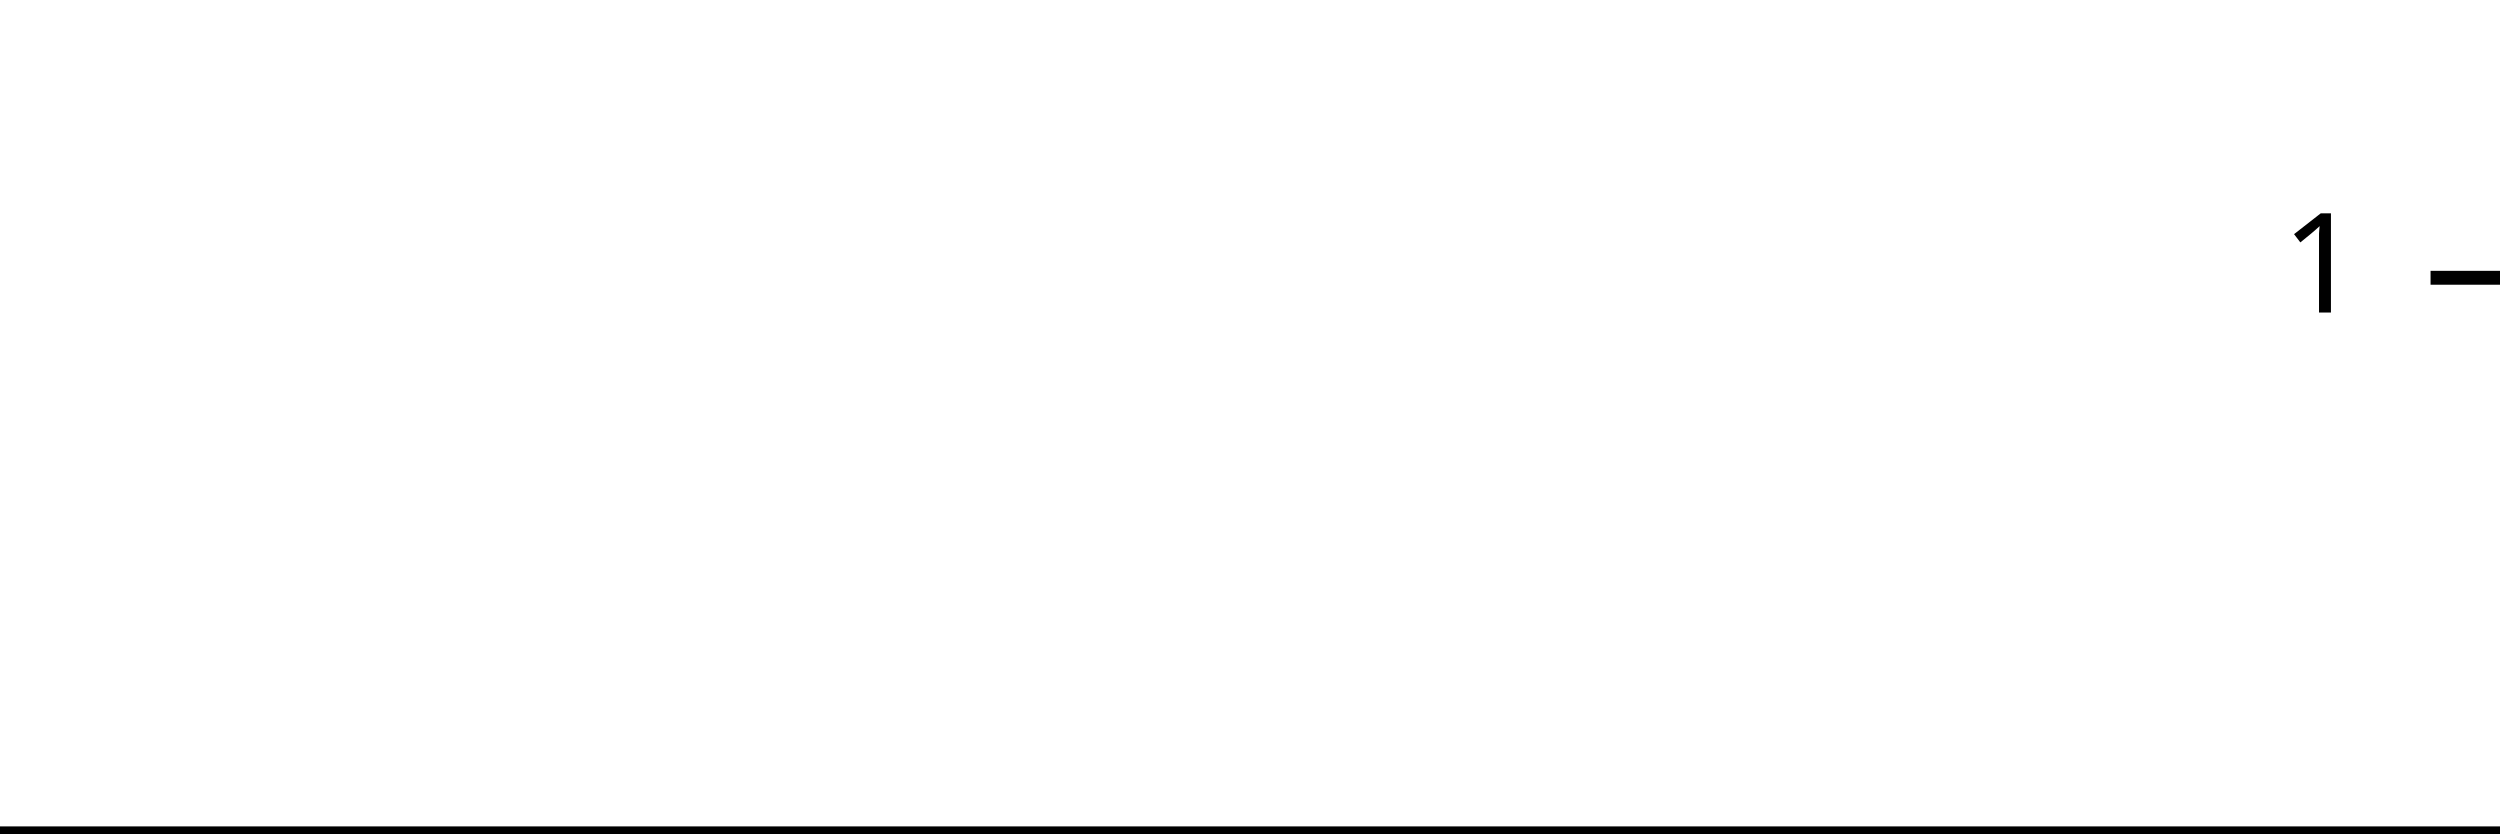
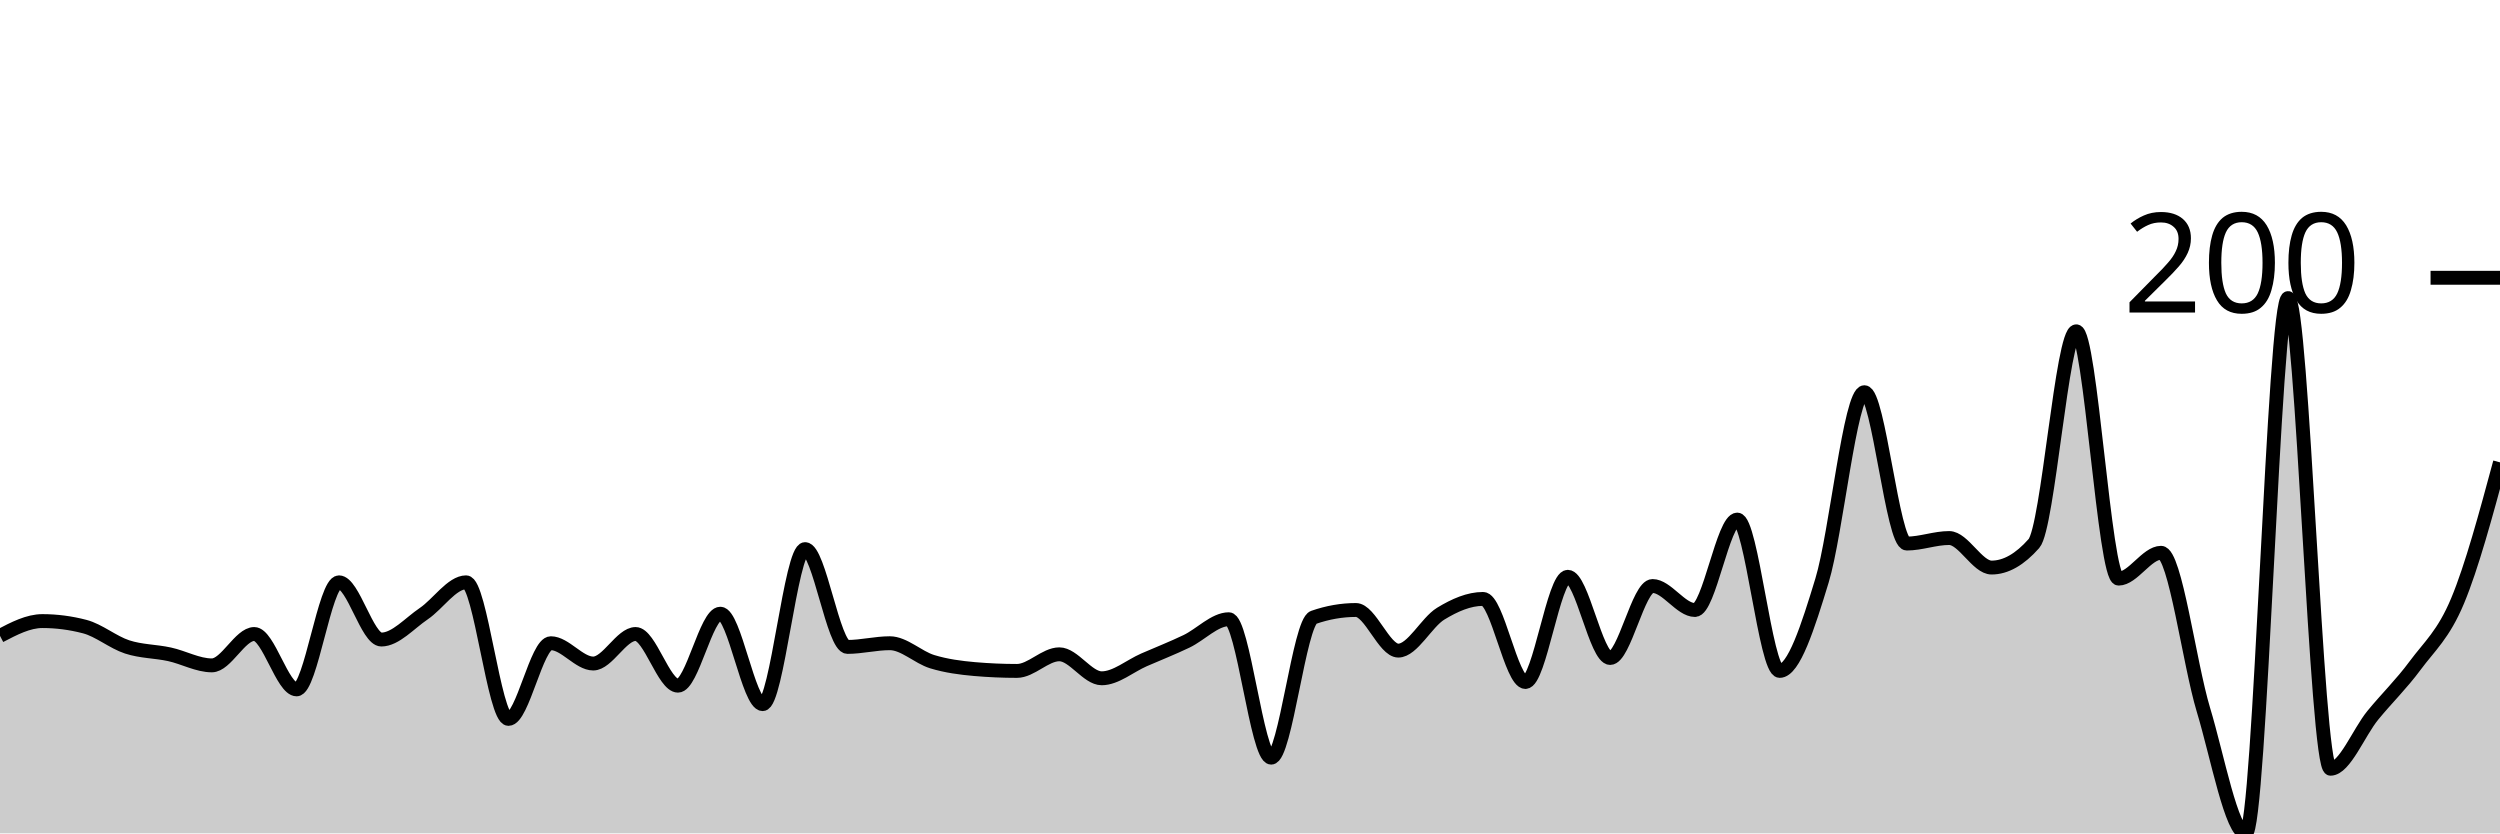
<svg xmlns="http://www.w3.org/2000/svg" viewBox="0 0 180 60">
  <g transform="translate(0,20)">
-     <path class="area" fill="rgba(0, 0, 0, 0.2)" d="M0,40C1.034,40,2.069,40,3.103,40C4.138,40,5.172,40,6.207,40C7.241,40,8.276,40,9.31,40C10.345,40,11.379,40,12.414,40C13.448,40,14.483,40,15.517,40C16.552,40,17.586,40,18.621,40C19.655,40,20.69,40,21.724,40C22.759,40,23.793,40,24.828,40C25.862,40,26.897,40,27.931,40C28.966,40,30,40,31.034,40C32.069,40,33.103,40,34.138,40C35.172,40,36.207,40,37.241,40C38.276,40,39.31,40,40.345,40C41.379,40,42.414,40,43.448,40C44.483,40,45.517,40,46.552,40C47.586,40,48.621,40,49.655,40C50.69,40,51.724,40,52.759,40C53.793,40,54.828,40,55.862,40C56.897,40,57.931,40,58.966,40C60,40,61.034,40,62.069,40C63.103,40,64.138,40,65.172,40C66.207,40,67.241,40,68.276,40C69.31,40,70.345,40,71.379,40C72.414,40,73.448,40,74.483,40C75.517,40,76.552,40,77.586,40C78.621,40,79.655,40,80.69,40C81.724,40,82.759,40,83.793,40C84.828,40,85.862,40,86.897,40C87.931,40,88.966,40,90,40C91.034,40,92.069,40,93.103,40C94.138,40,95.172,40,96.207,40C97.241,40,98.276,40,99.31,40C100.345,40,101.379,40,102.414,40C103.448,40,104.483,40,105.517,40C106.552,40,107.586,40,108.621,40C109.655,40,110.69,40,111.724,40C112.759,40,113.793,40,114.828,40C115.862,40,116.897,40,117.931,40C118.966,40,120,40,121.034,40C122.069,40,123.103,40,124.138,40C125.172,40,126.207,40,127.241,40C128.276,40,129.31,40,130.345,40C131.379,40,132.414,40,133.448,40C134.483,40,135.517,40,136.552,40C137.586,40,138.621,40,139.655,40C140.69,40,141.724,40,142.759,40C143.793,40,144.828,40,145.862,40C146.897,40,147.931,40,148.966,40C150,40,151.034,40,152.069,40C153.103,40,154.138,40,155.172,40C156.207,40,157.241,40,158.276,40C159.31,40,160.345,40,161.379,40C162.414,40,163.448,40,164.483,40C165.517,40,166.552,40,167.586,40C168.621,40,169.655,40,170.69,40C171.724,40,172.759,40,173.793,40C174.828,40,175.862,40,176.897,40C177.931,40,178.966,40,180,40L180,40C178.966,40,177.931,40,176.897,40C175.862,40,174.828,40,173.793,40C172.759,40,171.724,40,170.69,40C169.655,40,168.621,40,167.586,40C166.552,40,165.517,40,164.483,40C163.448,40,162.414,40,161.379,40C160.345,40,159.31,40,158.276,40C157.241,40,156.207,40,155.172,40C154.138,40,153.103,40,152.069,40C151.034,40,150,40,148.966,40C147.931,40,146.897,40,145.862,40C144.828,40,143.793,40,142.759,40C141.724,40,140.69,40,139.655,40C138.621,40,137.586,40,136.552,40C135.517,40,134.483,40,133.448,40C132.414,40,131.379,40,130.345,40C129.31,40,128.276,40,127.241,40C126.207,40,125.172,40,124.138,40C123.103,40,122.069,40,121.034,40C120,40,118.966,40,117.931,40C116.897,40,115.862,40,114.828,40C113.793,40,112.759,40,111.724,40C110.69,40,109.655,40,108.621,40C107.586,40,106.552,40,105.517,40C104.483,40,103.448,40,102.414,40C101.379,40,100.345,40,99.31,40C98.276,40,97.241,40,96.207,40C95.172,40,94.138,40,93.103,40C92.069,40,91.034,40,90,40C88.966,40,87.931,40,86.897,40C85.862,40,84.828,40,83.793,40C82.759,40,81.724,40,80.69,40C79.655,40,78.621,40,77.586,40C76.552,40,75.517,40,74.483,40C73.448,40,72.414,40,71.379,40C70.345,40,69.31,40,68.276,40C67.241,40,66.207,40,65.172,40C64.138,40,63.103,40,62.069,40C61.034,40,60,40,58.966,40C57.931,40,56.897,40,55.862,40C54.828,40,53.793,40,52.759,40C51.724,40,50.69,40,49.655,40C48.621,40,47.586,40,46.552,40C45.517,40,44.483,40,43.448,40C42.414,40,41.379,40,40.345,40C39.31,40,38.276,40,37.241,40C36.207,40,35.172,40,34.138,40C33.103,40,32.069,40,31.034,40C30,40,28.966,40,27.931,40C26.897,40,25.862,40,24.828,40C23.793,40,22.759,40,21.724,40C20.69,40,19.655,40,18.621,40C17.586,40,16.552,40,15.517,40C14.483,40,13.448,40,12.414,40C11.379,40,10.345,40,9.31,40C8.276,40,7.241,40,6.207,40C5.172,40,4.138,40,3.103,40C2.069,40,1.034,40,0,40Z" />
-     <path class="line" stroke="black" fill="none" d="M0,40C1.034,40,2.069,40,3.103,40C4.138,40,5.172,40,6.207,40C7.241,40,8.276,40,9.31,40C10.345,40,11.379,40,12.414,40C13.448,40,14.483,40,15.517,40C16.552,40,17.586,40,18.621,40C19.655,40,20.69,40,21.724,40C22.759,40,23.793,40,24.828,40C25.862,40,26.897,40,27.931,40C28.966,40,30,40,31.034,40C32.069,40,33.103,40,34.138,40C35.172,40,36.207,40,37.241,40C38.276,40,39.31,40,40.345,40C41.379,40,42.414,40,43.448,40C44.483,40,45.517,40,46.552,40C47.586,40,48.621,40,49.655,40C50.69,40,51.724,40,52.759,40C53.793,40,54.828,40,55.862,40C56.897,40,57.931,40,58.966,40C60,40,61.034,40,62.069,40C63.103,40,64.138,40,65.172,40C66.207,40,67.241,40,68.276,40C69.31,40,70.345,40,71.379,40C72.414,40,73.448,40,74.483,40C75.517,40,76.552,40,77.586,40C78.621,40,79.655,40,80.69,40C81.724,40,82.759,40,83.793,40C84.828,40,85.862,40,86.897,40C87.931,40,88.966,40,90,40C91.034,40,92.069,40,93.103,40C94.138,40,95.172,40,96.207,40C97.241,40,98.276,40,99.31,40C100.345,40,101.379,40,102.414,40C103.448,40,104.483,40,105.517,40C106.552,40,107.586,40,108.621,40C109.655,40,110.69,40,111.724,40C112.759,40,113.793,40,114.828,40C115.862,40,116.897,40,117.931,40C118.966,40,120,40,121.034,40C122.069,40,123.103,40,124.138,40C125.172,40,126.207,40,127.241,40C128.276,40,129.31,40,130.345,40C131.379,40,132.414,40,133.448,40C134.483,40,135.517,40,136.552,40C137.586,40,138.621,40,139.655,40C140.69,40,141.724,40,142.759,40C143.793,40,144.828,40,145.862,40C146.897,40,147.931,40,148.966,40C150,40,151.034,40,152.069,40C153.103,40,154.138,40,155.172,40C156.207,40,157.241,40,158.276,40C159.31,40,160.345,40,161.379,40C162.414,40,163.448,40,164.483,40C165.517,40,166.552,40,167.586,40C168.621,40,169.655,40,170.69,40C171.724,40,172.759,40,173.793,40C174.828,40,175.862,40,176.897,40C177.931,40,178.966,40,180,40" />
+     <path class="area" fill="rgba(0, 0, 0, 0.2)" d="M0,25.781C1.017,25.249,2.034,24.718,3.051,24.718C4.068,24.718,5.085,24.85,6.102,25.116C7.119,25.382,8.136,26.246,9.153,26.578C10.169,26.91,11.186,26.888,12.203,27.11C13.22,27.331,14.237,27.907,15.254,27.907C16.271,27.907,17.288,25.648,18.305,25.648C19.322,25.648,20.339,29.635,21.356,29.635C22.373,29.635,23.39,21.927,24.407,21.927C25.424,21.927,26.441,26.047,27.458,26.047C28.475,26.047,29.492,24.873,30.508,24.186C31.525,23.499,32.542,21.927,33.559,21.927C34.576,21.927,35.593,31.761,36.61,31.761C37.627,31.761,38.644,26.312,39.661,26.312C40.678,26.312,41.695,27.774,42.712,27.774C43.729,27.774,44.746,25.648,45.763,25.648C46.78,25.648,47.797,29.369,48.814,29.369C49.831,29.369,50.847,24.186,51.864,24.186C52.881,24.186,53.898,30.698,54.915,30.698C55.932,30.698,56.949,19.535,57.966,19.535C58.983,19.535,60,26.578,61.017,26.578C62.034,26.578,63.051,26.312,64.068,26.312C65.085,26.312,66.102,27.331,67.119,27.641C68.136,27.951,69.153,28.084,70.169,28.173C71.186,28.261,72.203,28.306,73.22,28.306C74.237,28.306,75.254,27.11,76.271,27.11C77.288,27.11,78.305,28.837,79.322,28.837C80.339,28.837,81.356,27.951,82.373,27.508C83.39,27.065,84.407,26.667,85.424,26.179C86.441,25.692,87.458,24.585,88.475,24.585C89.492,24.585,90.508,34.551,91.525,34.551C92.542,34.551,93.559,24.806,94.576,24.452C95.593,24.097,96.61,23.92,97.627,23.92C98.644,23.92,99.661,26.844,100.678,26.844C101.695,26.844,102.712,24.806,103.729,24.186C104.746,23.566,105.763,23.123,106.78,23.123C107.797,23.123,108.814,29.103,109.831,29.103C110.847,29.103,111.864,21.528,112.881,21.528C113.898,21.528,114.915,27.375,115.932,27.375C116.949,27.375,117.966,22.193,118.983,22.193C120,22.193,121.017,23.92,122.034,23.92C123.051,23.92,124.068,17.409,125.085,17.409C126.102,17.409,127.119,28.306,128.136,28.306C129.153,28.306,130.169,25.138,131.186,21.794C132.203,18.45,133.22,8.239,134.237,8.239C135.254,8.239,136.271,19.136,137.288,19.136C138.305,19.136,139.322,18.738,140.339,18.738C141.356,18.738,142.373,20.864,143.39,20.864C144.407,20.864,145.424,20.288,146.441,19.136C147.458,17.984,148.475,3.854,149.492,3.854C150.508,3.854,151.525,21.661,152.542,21.661C153.559,21.661,154.576,19.801,155.593,19.801C156.61,19.801,157.627,27.73,158.644,31.096C159.661,34.463,160.678,40,161.695,40C162.712,40,163.729,1.462,164.746,1.462C165.763,1.462,166.78,35.349,167.797,35.349C168.814,35.349,169.831,32.735,170.847,31.495C171.864,30.255,172.881,29.28,173.898,27.907C174.915,26.534,175.932,25.692,176.949,23.256C177.966,20.819,178.983,17.054,180,13.289L180,40C178.983,40,177.966,40,176.949,40C175.932,40,174.915,40,173.898,40C172.881,40,171.864,40,170.847,40C169.831,40,168.814,40,167.797,40C166.78,40,165.763,40,164.746,40C163.729,40,162.712,40,161.695,40C160.678,40,159.661,40,158.644,40C157.627,40,156.61,40,155.593,40C154.576,40,153.559,40,152.542,40C151.525,40,150.508,40,149.492,40C148.475,40,147.458,40,146.441,40C145.424,40,144.407,40,143.39,40C142.373,40,141.356,40,140.339,40C139.322,40,138.305,40,137.288,40C136.271,40,135.254,40,134.237,40C133.22,40,132.203,40,131.186,40C130.169,40,129.153,40,128.136,40C127.119,40,126.102,40,125.085,40C124.068,40,123.051,40,122.034,40C121.017,40,120,40,118.983,40C117.966,40,116.949,40,115.932,40C114.915,40,113.898,40,112.881,40C111.864,40,110.847,40,109.831,40C108.814,40,107.797,40,106.78,40C105.763,40,104.746,40,103.729,40C102.712,40,101.695,40,100.678,40C99.661,40,98.644,40,97.627,40C96.61,40,95.593,40,94.576,40C93.559,40,92.542,40,91.525,40C90.508,40,89.492,40,88.475,40C87.458,40,86.441,40,85.424,40C84.407,40,83.39,40,82.373,40C81.356,40,80.339,40,79.322,40C78.305,40,77.288,40,76.271,40C75.254,40,74.237,40,73.22,40C72.203,40,71.186,40,70.169,40C69.153,40,68.136,40,67.119,40C66.102,40,65.085,40,64.068,40C63.051,40,62.034,40,61.017,40C60,40,58.983,40,57.966,40C56.949,40,55.932,40,54.915,40C53.898,40,52.881,40,51.864,40C50.847,40,49.831,40,48.814,40C47.797,40,46.78,40,45.763,40C44.746,40,43.729,40,42.712,40C41.695,40,40.678,40,39.661,40C38.644,40,37.627,40,36.61,40C35.593,40,34.576,40,33.559,40C32.542,40,31.525,40,30.508,40C29.492,40,28.475,40,27.458,40C26.441,40,25.424,40,24.407,40C23.39,40,22.373,40,21.356,40C20.339,40,19.322,40,18.305,40C17.288,40,16.271,40,15.254,40C14.237,40,13.22,40,12.203,40C11.186,40,10.169,40,9.153,40C8.136,40,7.119,40,6.102,40C5.085,40,4.068,40,3.051,40C2.034,40,1.017,40,0,40Z" />
+     <path class="line" stroke="black" fill="none" d="M0,25.781C1.017,25.249,2.034,24.718,3.051,24.718C4.068,24.718,5.085,24.85,6.102,25.116C7.119,25.382,8.136,26.246,9.153,26.578C10.169,26.91,11.186,26.888,12.203,27.11C13.22,27.331,14.237,27.907,15.254,27.907C16.271,27.907,17.288,25.648,18.305,25.648C19.322,25.648,20.339,29.635,21.356,29.635C22.373,29.635,23.39,21.927,24.407,21.927C25.424,21.927,26.441,26.047,27.458,26.047C28.475,26.047,29.492,24.873,30.508,24.186C31.525,23.499,32.542,21.927,33.559,21.927C34.576,21.927,35.593,31.761,36.61,31.761C37.627,31.761,38.644,26.312,39.661,26.312C40.678,26.312,41.695,27.774,42.712,27.774C43.729,27.774,44.746,25.648,45.763,25.648C46.78,25.648,47.797,29.369,48.814,29.369C49.831,29.369,50.847,24.186,51.864,24.186C52.881,24.186,53.898,30.698,54.915,30.698C55.932,30.698,56.949,19.535,57.966,19.535C58.983,19.535,60,26.578,61.017,26.578C62.034,26.578,63.051,26.312,64.068,26.312C65.085,26.312,66.102,27.331,67.119,27.641C68.136,27.951,69.153,28.084,70.169,28.173C71.186,28.261,72.203,28.306,73.22,28.306C74.237,28.306,75.254,27.11,76.271,27.11C77.288,27.11,78.305,28.837,79.322,28.837C80.339,28.837,81.356,27.951,82.373,27.508C83.39,27.065,84.407,26.667,85.424,26.179C86.441,25.692,87.458,24.585,88.475,24.585C89.492,24.585,90.508,34.551,91.525,34.551C92.542,34.551,93.559,24.806,94.576,24.452C95.593,24.097,96.61,23.92,97.627,23.92C98.644,23.92,99.661,26.844,100.678,26.844C101.695,26.844,102.712,24.806,103.729,24.186C104.746,23.566,105.763,23.123,106.78,23.123C107.797,23.123,108.814,29.103,109.831,29.103C110.847,29.103,111.864,21.528,112.881,21.528C113.898,21.528,114.915,27.375,115.932,27.375C116.949,27.375,117.966,22.193,118.983,22.193C120,22.193,121.017,23.92,122.034,23.92C123.051,23.92,124.068,17.409,125.085,17.409C126.102,17.409,127.119,28.306,128.136,28.306C129.153,28.306,130.169,25.138,131.186,21.794C132.203,18.45,133.22,8.239,134.237,8.239C135.254,8.239,136.271,19.136,137.288,19.136C138.305,19.136,139.322,18.738,140.339,18.738C141.356,18.738,142.373,20.864,143.39,20.864C144.407,20.864,145.424,20.288,146.441,19.136C147.458,17.984,148.475,3.854,149.492,3.854C150.508,3.854,151.525,21.661,152.542,21.661C153.559,21.661,154.576,19.801,155.593,19.801C156.61,19.801,157.627,27.73,158.644,31.096C159.661,34.463,160.678,40,161.695,40C162.712,40,163.729,1.462,164.746,1.462C165.763,1.462,166.78,35.349,167.797,35.349C168.814,35.349,169.831,32.735,170.847,31.495C171.864,30.255,172.881,29.28,173.898,27.907C174.915,26.534,175.932,25.692,176.949,23.256C177.966,20.819,178.983,17.054,180,13.289" />
    <path class="axis-ceiling" stroke-width="1" stroke="black" fill="none" d="M175,0L180,0" />
-     <text class="axis-ceiling-label" font-family="sans-serif" text-anchor="end" font-size="10px" x="170" y="2.5">1</text>
+     <text class="axis-ceiling-label" font-family="sans-serif" text-anchor="end" font-size="10px" x="170" y="2.5">200</text>
  </g>
</svg>
